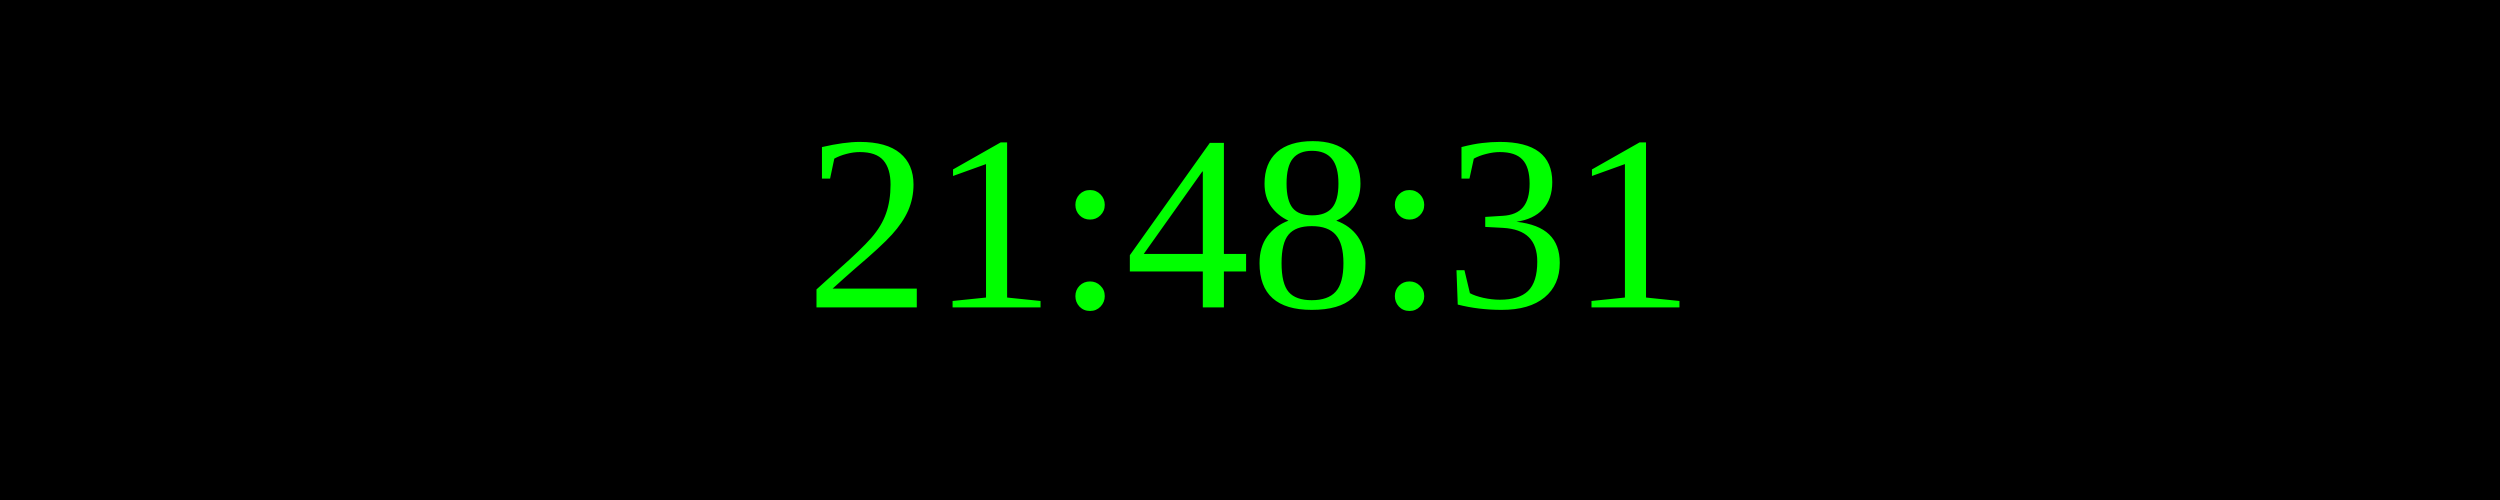
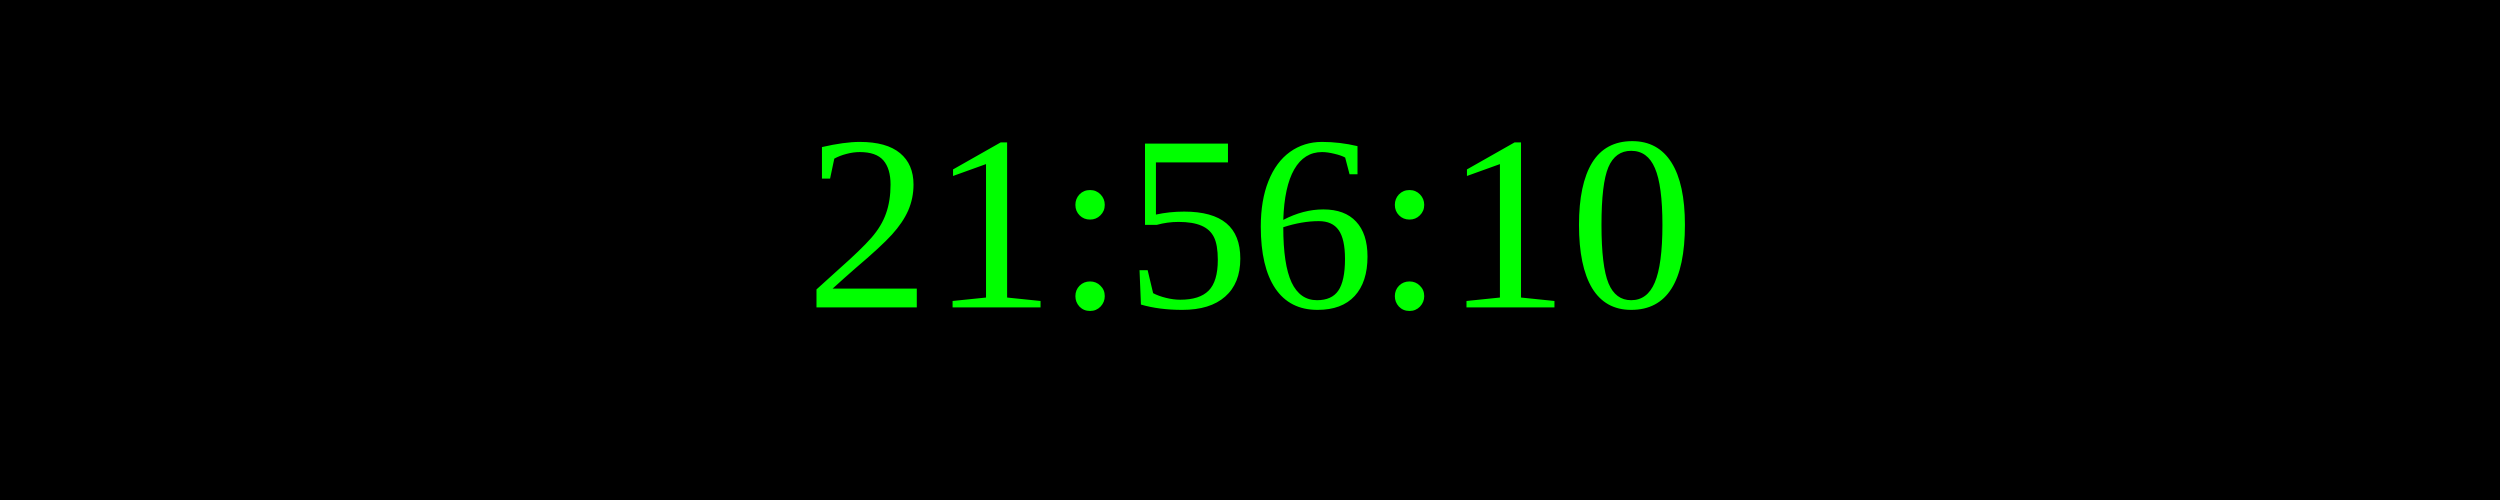
<svg xmlns="http://www.w3.org/2000/svg" width="250" height="50">
  <rect width="100%" height="100%" fill="black" />
  <text x="50%" y="50%" font-size="25" fill="lime" text-anchor="middle" dominant-baseline="middle">
- 21:48:31
+ 21:56:10
</text>
</svg>
